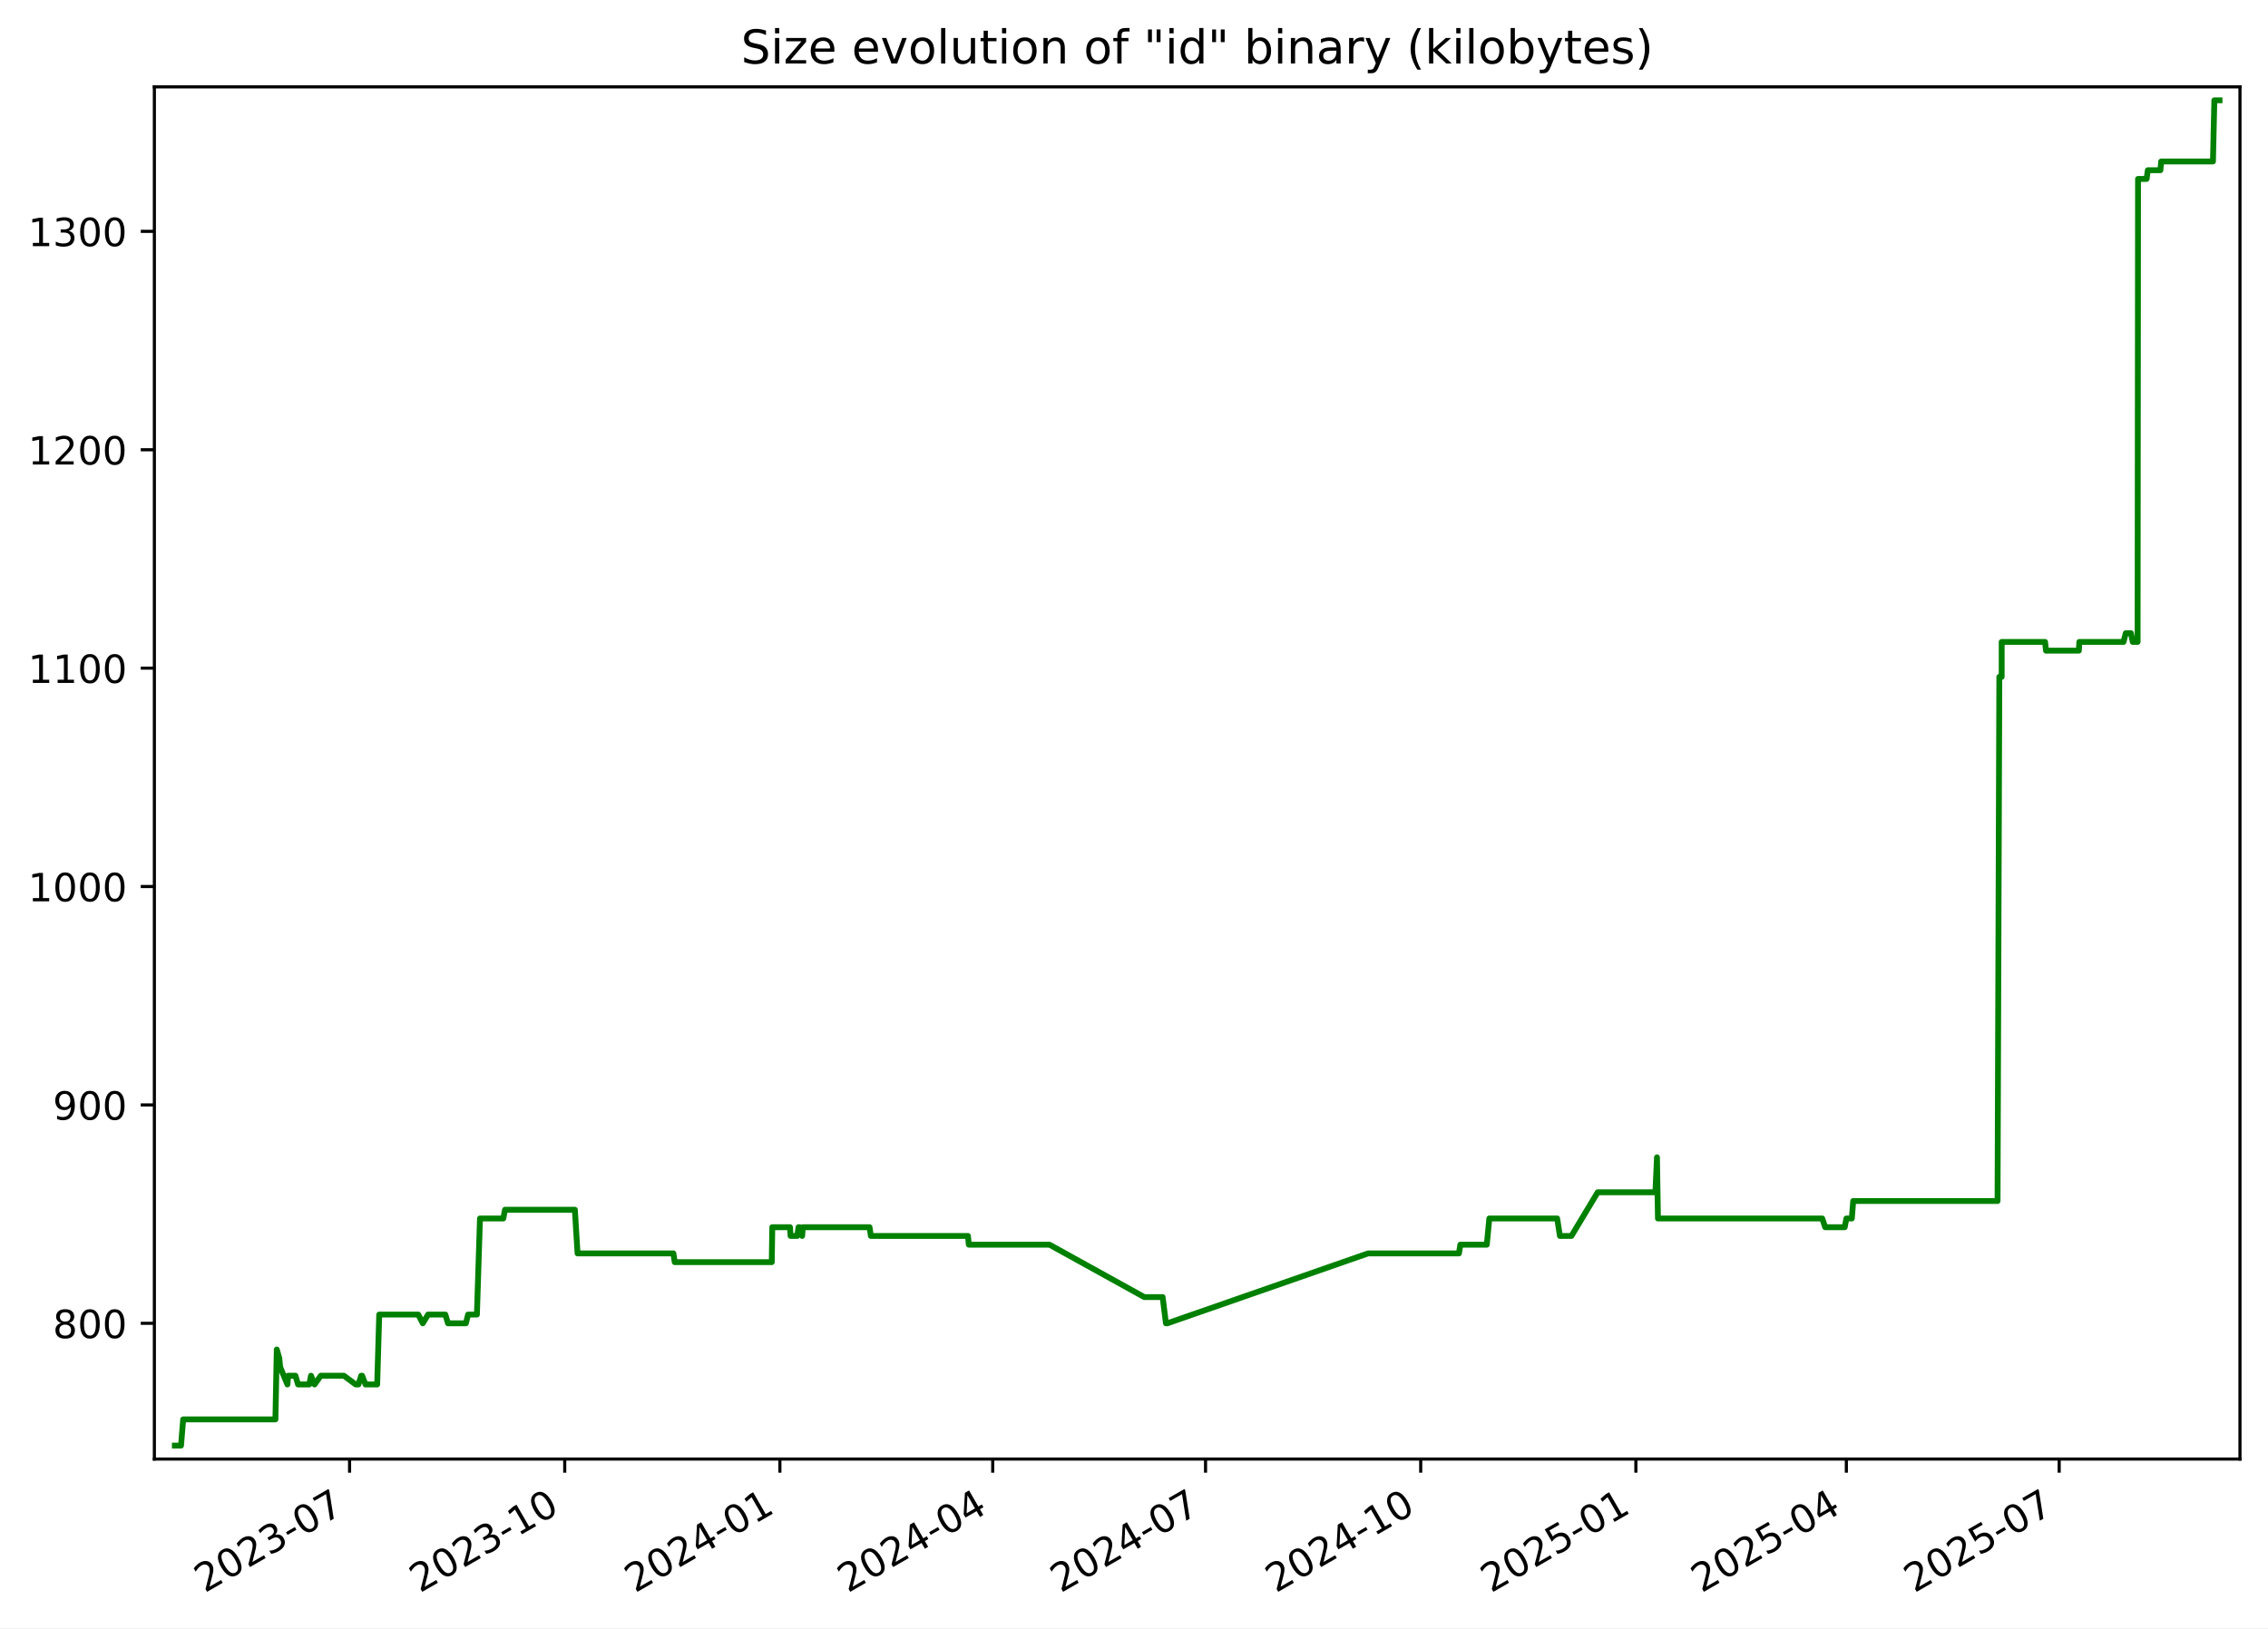
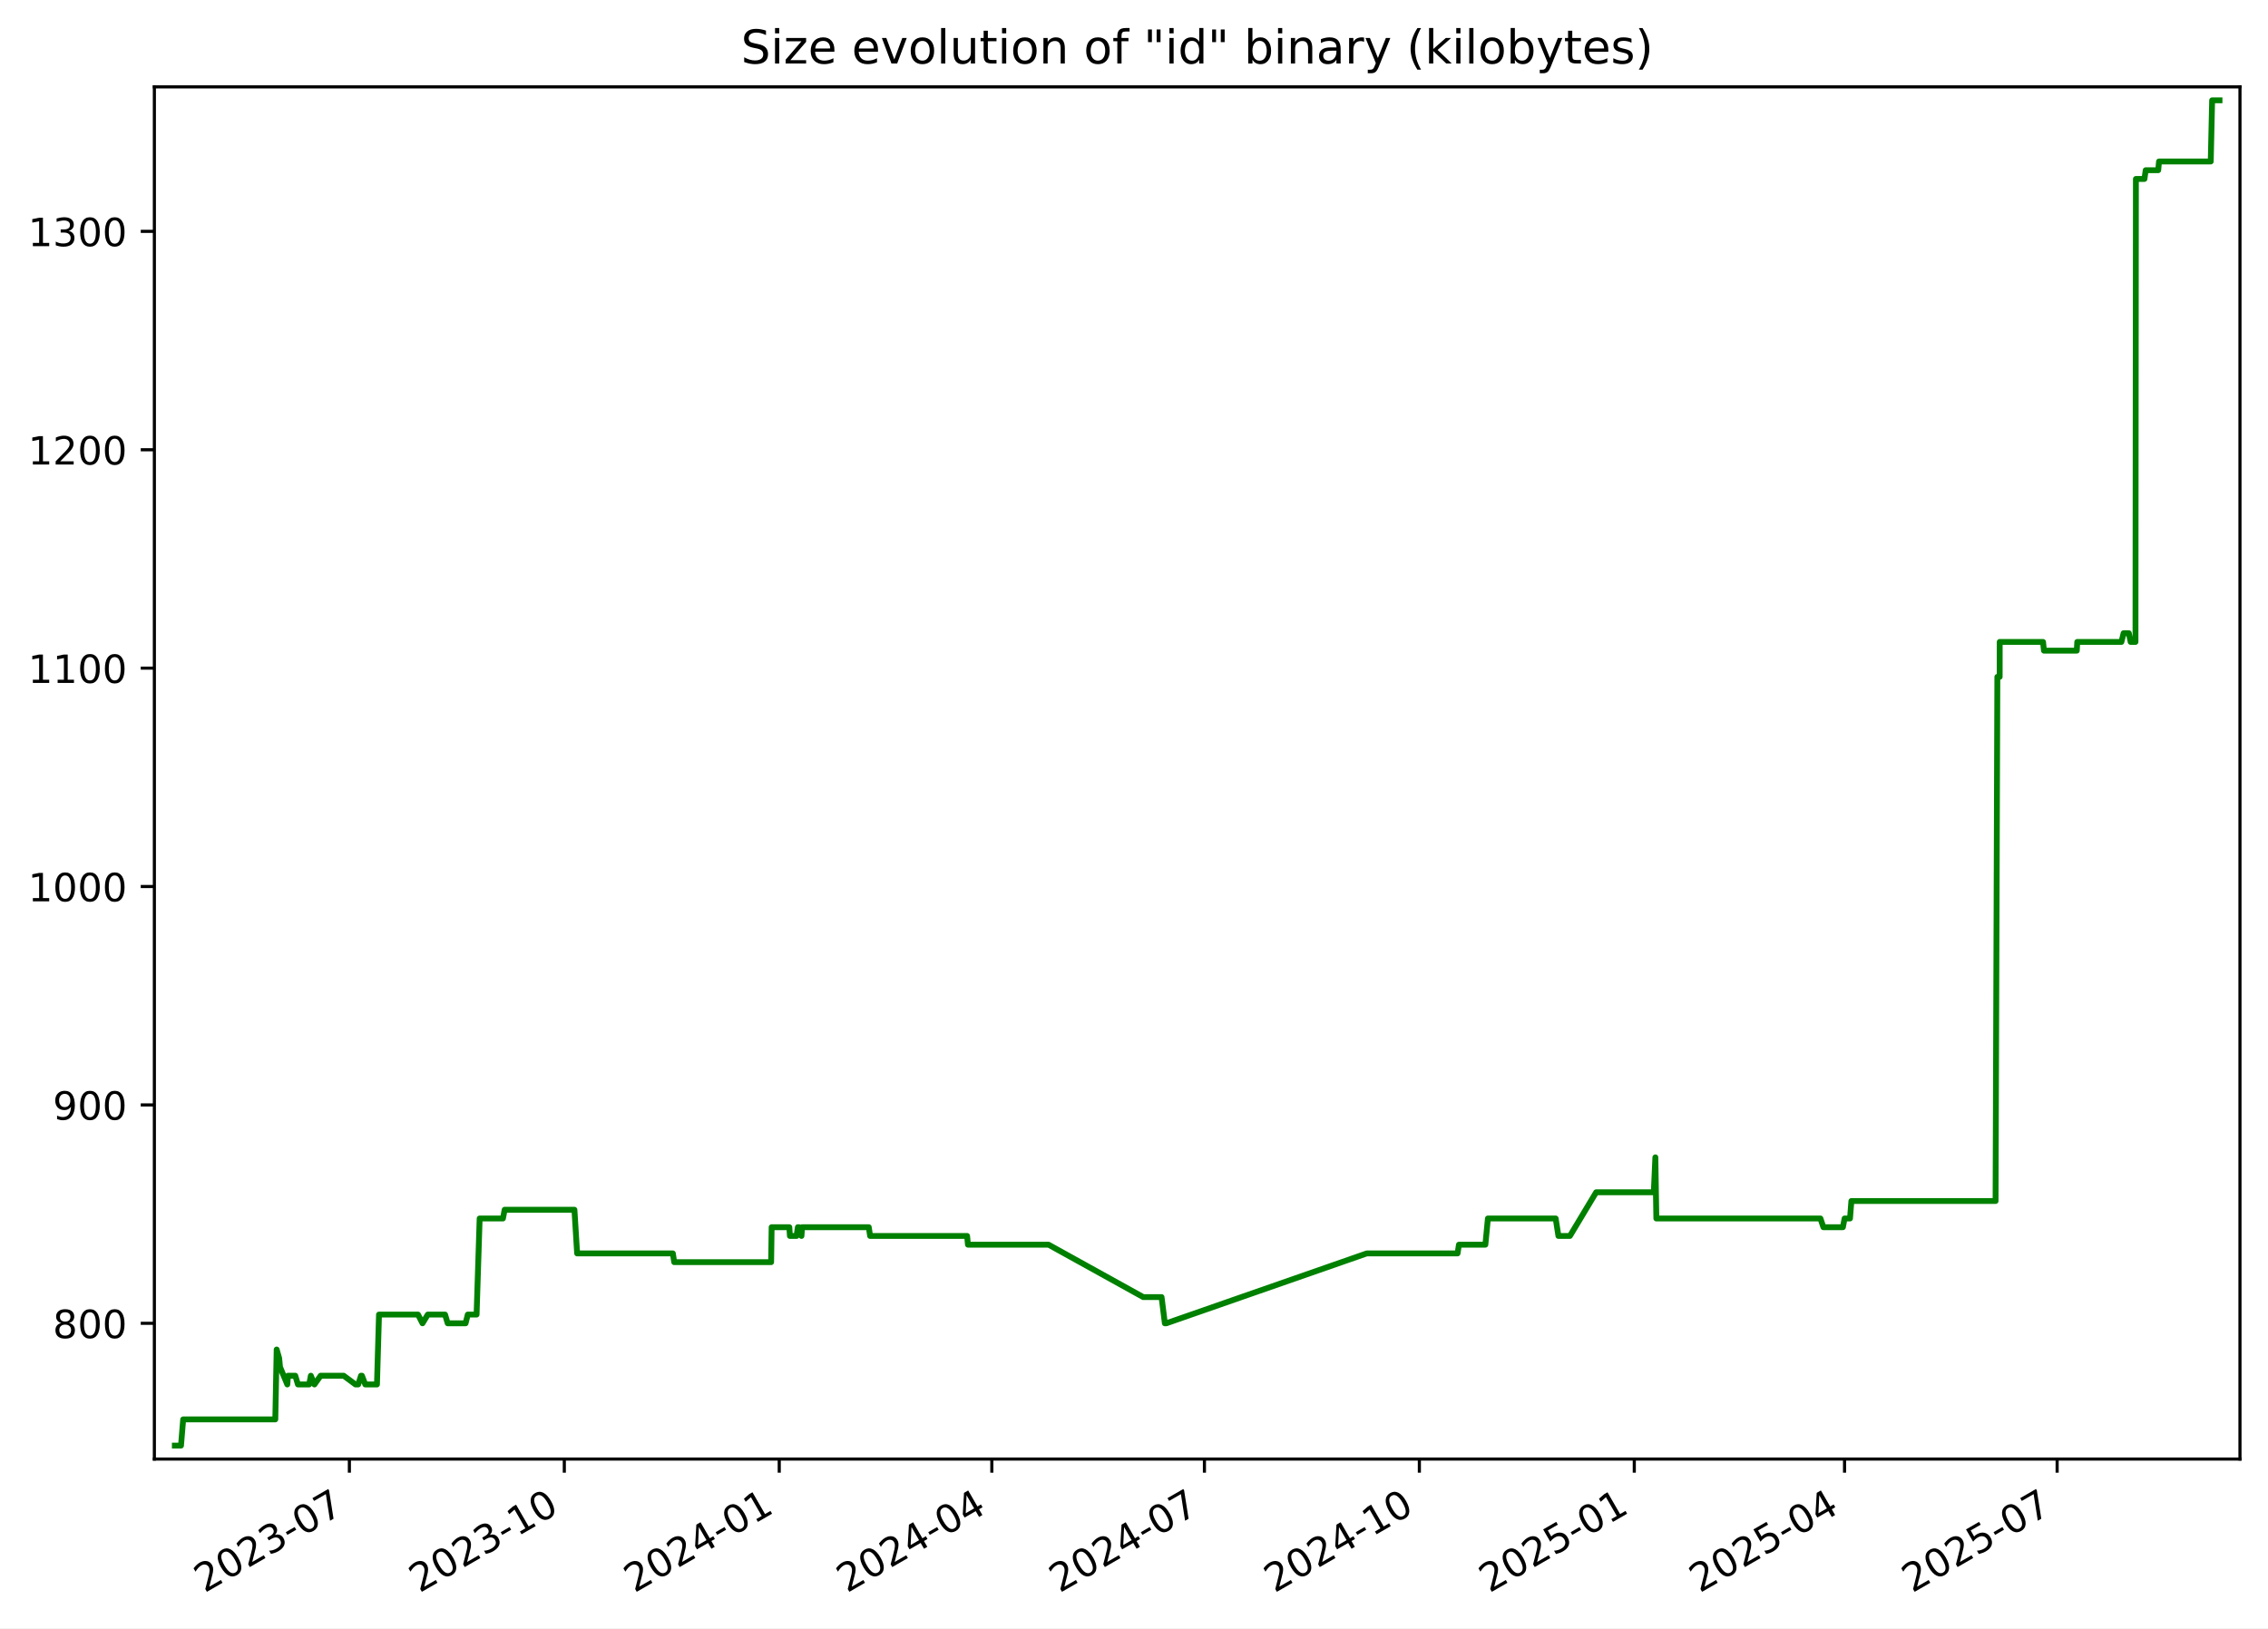
<svg xmlns="http://www.w3.org/2000/svg" xmlns:xlink="http://www.w3.org/1999/xlink" width="582.53pt" height="418.303pt" viewBox="0 0 582.53 418.303" version="1.1">
  <defs>
    <style type="text/css">*{stroke-linejoin: round; stroke-linecap: butt}</style>
  </defs>
  <g id="figure_1">
    <g id="patch_1">
      <path d="M -0 418.303  L 582.53 418.303  L 582.53 0  L -0 0  z " style="fill: #ffffff" />
    </g>
    <g id="axes_1">
      <g id="patch_2">
        <path d="M 39.65 374.83  L 575.33 374.83  L 575.33 22.318  L 39.65 22.318  z " style="fill: #ffffff" />
      </g>
      <g id="matplotlib.axis_1">
        <g id="xtick_1">
          <g id="line2d_1">
            <defs>
-               <path id="m18f4a61175" d="M 0 0  L 0 3.5  " style="stroke: #000000; stroke-width: 0.8" />
+               <path id="m700d978ca6" d="M 0 0  L 0 3.5  " style="stroke: #000000; stroke-width: 0.8" />
            </defs>
            <g>
-               <use xlink:href="#m18f4a61175" x="89.786" y="374.83" style="stroke: #000000; stroke-width: 0.8" />
+               <use xlink:href="#m700d978ca6" x="89.737" y="374.83" style="stroke: #000000; stroke-width: 0.8" />
            </g>
          </g>
          <g id="text_1">
-             <g transform="translate(52.56135 409.302) rotate(-30) scale(0.1 -0.1)">
+             <g transform="translate(52.51261 409.302) rotate(-30) scale(0.1 -0.1)">
              <defs>
                <path id="DejaVuSans-32" d="M 1228 531  L 3431 531  L 3431 0  L 469 0  L 469 531  Q 828 903 1448 1529  Q 2069 2156 2228 2338  Q 2531 2678 2651 2914  Q 2772 3150 2772 3378  Q 2772 3750 2511 3984  Q 2250 4219 1831 4219  Q 1534 4219 1204 4116  Q 875 4013 500 3803  L 500 4441  Q 881 4594 1212 4672  Q 1544 4750 1819 4750  Q 2544 4750 2975 4387  Q 3406 4025 3406 3419  Q 3406 3131 3298 2873  Q 3191 2616 2906 2266  Q 2828 2175 2409 1742  Q 1991 1309 1228 531  z " transform="scale(0.015625)" />
                <path id="DejaVuSans-30" d="M 2034 4250  Q 1547 4250 1301 3770  Q 1056 3291 1056 2328  Q 1056 1369 1301 889  Q 1547 409 2034 409  Q 2525 409 2770 889  Q 3016 1369 3016 2328  Q 3016 3291 2770 3770  Q 2525 4250 2034 4250  z M 2034 4750  Q 2819 4750 3233 4129  Q 3647 3509 3647 2328  Q 3647 1150 3233 529  Q 2819 -91 2034 -91  Q 1250 -91 836 529  Q 422 1150 422 2328  Q 422 3509 836 4129  Q 1250 4750 2034 4750  z " transform="scale(0.015625)" />
                <path id="DejaVuSans-33" d="M 2597 2516  Q 3050 2419 3304 2112  Q 3559 1806 3559 1356  Q 3559 666 3084 287  Q 2609 -91 1734 -91  Q 1441 -91 1130 -33  Q 819 25 488 141  L 488 750  Q 750 597 1062 519  Q 1375 441 1716 441  Q 2309 441 2620 675  Q 2931 909 2931 1356  Q 2931 1769 2642 2001  Q 2353 2234 1838 2234  L 1294 2234  L 1294 2753  L 1863 2753  Q 2328 2753 2575 2939  Q 2822 3125 2822 3475  Q 2822 3834 2567 4026  Q 2313 4219 1838 4219  Q 1578 4219 1281 4162  Q 984 4106 628 3988  L 628 4550  Q 988 4650 1302 4700  Q 1616 4750 1894 4750  Q 2613 4750 3031 4423  Q 3450 4097 3450 3541  Q 3450 3153 3228 2886  Q 3006 2619 2597 2516  z " transform="scale(0.015625)" />
                <path id="DejaVuSans-2d" d="M 313 2009  L 1997 2009  L 1997 1497  L 313 1497  L 313 2009  z " transform="scale(0.015625)" />
                <path id="DejaVuSans-37" d="M 525 4666  L 3525 4666  L 3525 4397  L 1831 0  L 1172 0  L 2766 4134  L 525 4134  L 525 4666  z " transform="scale(0.015625)" />
              </defs>
              <use xlink:href="#DejaVuSans-32" />
              <use xlink:href="#DejaVuSans-30" x="63.623" />
              <use xlink:href="#DejaVuSans-32" x="127.246" />
              <use xlink:href="#DejaVuSans-33" x="190.869" />
              <use xlink:href="#DejaVuSans-2d" x="254.492" />
              <use xlink:href="#DejaVuSans-30" x="290.576" />
              <use xlink:href="#DejaVuSans-37" x="354.199" />
            </g>
          </g>
        </g>
        <g id="xtick_2">
          <g id="line2d_2">
            <g>
-               <use xlink:href="#m18f4a61175" x="145.05" y="374.83" style="stroke: #000000; stroke-width: 0.8" />
+               <use xlink:href="#m700d978ca6" x="144.942" y="374.83" style="stroke: #000000; stroke-width: 0.8" />
            </g>
          </g>
          <g id="text_2">
-             <g transform="translate(107.8255 409.302) rotate(-30) scale(0.1 -0.1)">
+             <g transform="translate(107.7167 409.302) rotate(-30) scale(0.1 -0.1)">
              <defs>
                <path id="DejaVuSans-31" d="M 794 531  L 1825 531  L 1825 4091  L 703 3866  L 703 4441  L 1819 4666  L 2450 4666  L 2450 531  L 3481 531  L 3481 0  L 794 0  L 794 531  z " transform="scale(0.015625)" />
              </defs>
              <use xlink:href="#DejaVuSans-32" />
              <use xlink:href="#DejaVuSans-30" x="63.623" />
              <use xlink:href="#DejaVuSans-32" x="127.246" />
              <use xlink:href="#DejaVuSans-33" x="190.869" />
              <use xlink:href="#DejaVuSans-2d" x="254.492" />
              <use xlink:href="#DejaVuSans-31" x="290.576" />
              <use xlink:href="#DejaVuSans-30" x="354.199" />
            </g>
          </g>
        </g>
        <g id="xtick_3">
          <g id="line2d_3">
            <g>
-               <use xlink:href="#m18f4a61175" x="200.314" y="374.83" style="stroke: #000000; stroke-width: 0.8" />
+               <use xlink:href="#m700d978ca6" x="200.146" y="374.83" style="stroke: #000000; stroke-width: 0.8" />
            </g>
          </g>
          <g id="text_3">
-             <g transform="translate(163.0896 409.302) rotate(-30) scale(0.1 -0.1)">
+             <g transform="translate(162.9208 409.302) rotate(-30) scale(0.1 -0.1)">
              <defs>
                <path id="DejaVuSans-34" d="M 2419 4116  L 825 1625  L 2419 1625  L 2419 4116  z M 2253 4666  L 3047 4666  L 3047 1625  L 3713 1625  L 3713 1100  L 3047 1100  L 3047 0  L 2419 0  L 2419 1100  L 313 1100  L 313 1709  L 2253 4666  z " transform="scale(0.015625)" />
              </defs>
              <use xlink:href="#DejaVuSans-32" />
              <use xlink:href="#DejaVuSans-30" x="63.623" />
              <use xlink:href="#DejaVuSans-32" x="127.246" />
              <use xlink:href="#DejaVuSans-34" x="190.869" />
              <use xlink:href="#DejaVuSans-2d" x="254.492" />
              <use xlink:href="#DejaVuSans-30" x="290.576" />
              <use xlink:href="#DejaVuSans-31" x="354.199" />
            </g>
          </g>
        </g>
        <g id="xtick_4">
          <g id="line2d_4">
            <g>
-               <use xlink:href="#m18f4a61175" x="254.978" y="374.83" style="stroke: #000000; stroke-width: 0.8" />
+               <use xlink:href="#m700d978ca6" x="254.75" y="374.83" style="stroke: #000000; stroke-width: 0.8" />
            </g>
          </g>
          <g id="text_4">
-             <g transform="translate(217.753 409.302) rotate(-30) scale(0.1 -0.1)">
+             <g transform="translate(217.5248 409.302) rotate(-30) scale(0.1 -0.1)">
              <use xlink:href="#DejaVuSans-32" />
              <use xlink:href="#DejaVuSans-30" x="63.623" />
              <use xlink:href="#DejaVuSans-32" x="127.246" />
              <use xlink:href="#DejaVuSans-34" x="190.869" />
              <use xlink:href="#DejaVuSans-2d" x="254.492" />
              <use xlink:href="#DejaVuSans-30" x="290.576" />
              <use xlink:href="#DejaVuSans-34" x="354.199" />
            </g>
          </g>
        </g>
        <g id="xtick_5">
          <g id="line2d_5">
            <g>
-               <use xlink:href="#m18f4a61175" x="309.641" y="374.83" style="stroke: #000000; stroke-width: 0.8" />
+               <use xlink:href="#m700d978ca6" x="309.354" y="374.83" style="stroke: #000000; stroke-width: 0.8" />
            </g>
          </g>
          <g id="text_5">
-             <g transform="translate(272.4164 409.302) rotate(-30) scale(0.1 -0.1)">
+             <g transform="translate(272.1288 409.302) rotate(-30) scale(0.1 -0.1)">
              <use xlink:href="#DejaVuSans-32" />
              <use xlink:href="#DejaVuSans-30" x="63.623" />
              <use xlink:href="#DejaVuSans-32" x="127.246" />
              <use xlink:href="#DejaVuSans-34" x="190.869" />
              <use xlink:href="#DejaVuSans-2d" x="254.492" />
              <use xlink:href="#DejaVuSans-30" x="290.576" />
              <use xlink:href="#DejaVuSans-37" x="354.199" />
            </g>
          </g>
        </g>
        <g id="xtick_6">
          <g id="line2d_6">
            <g>
-               <use xlink:href="#m18f4a61175" x="364.905" y="374.83" style="stroke: #000000; stroke-width: 0.8" />
+               <use xlink:href="#m700d978ca6" x="364.558" y="374.83" style="stroke: #000000; stroke-width: 0.8" />
            </g>
          </g>
          <g id="text_6">
-             <g transform="translate(327.6805 409.302) rotate(-30) scale(0.1 -0.1)">
+             <g transform="translate(327.3329 409.302) rotate(-30) scale(0.1 -0.1)">
              <use xlink:href="#DejaVuSans-32" />
              <use xlink:href="#DejaVuSans-30" x="63.623" />
              <use xlink:href="#DejaVuSans-32" x="127.246" />
              <use xlink:href="#DejaVuSans-34" x="190.869" />
              <use xlink:href="#DejaVuSans-2d" x="254.492" />
              <use xlink:href="#DejaVuSans-31" x="290.576" />
              <use xlink:href="#DejaVuSans-30" x="354.199" />
            </g>
          </g>
        </g>
        <g id="xtick_7">
          <g id="line2d_7">
            <g>
-               <use xlink:href="#m18f4a61175" x="420.169" y="374.83" style="stroke: #000000; stroke-width: 0.8" />
+               <use xlink:href="#m700d978ca6" x="419.762" y="374.83" style="stroke: #000000; stroke-width: 0.8" />
            </g>
          </g>
          <g id="text_7">
-             <g transform="translate(382.9446 409.302) rotate(-30) scale(0.1 -0.1)">
+             <g transform="translate(382.537 409.302) rotate(-30) scale(0.1 -0.1)">
              <defs>
                <path id="DejaVuSans-35" d="M 691 4666  L 3169 4666  L 3169 4134  L 1269 4134  L 1269 2991  Q 1406 3038 1543 3061  Q 1681 3084 1819 3084  Q 2600 3084 3056 2656  Q 3513 2228 3513 1497  Q 3513 744 3044 326  Q 2575 -91 1722 -91  Q 1428 -91 1123 -41  Q 819 9 494 109  L 494 744  Q 775 591 1075 516  Q 1375 441 1709 441  Q 2250 441 2565 725  Q 2881 1009 2881 1497  Q 2881 1984 2565 2268  Q 2250 2553 1709 2553  Q 1456 2553 1204 2497  Q 953 2441 691 2322  L 691 4666  z " transform="scale(0.015625)" />
              </defs>
              <use xlink:href="#DejaVuSans-32" />
              <use xlink:href="#DejaVuSans-30" x="63.623" />
              <use xlink:href="#DejaVuSans-32" x="127.246" />
              <use xlink:href="#DejaVuSans-35" x="190.869" />
              <use xlink:href="#DejaVuSans-2d" x="254.492" />
              <use xlink:href="#DejaVuSans-30" x="290.576" />
              <use xlink:href="#DejaVuSans-31" x="354.199" />
            </g>
          </g>
        </g>
        <g id="xtick_8">
          <g id="line2d_8">
            <g>
-               <use xlink:href="#m18f4a61175" x="474.232" y="374.83" style="stroke: #000000; stroke-width: 0.8" />
+               <use xlink:href="#m700d978ca6" x="473.766" y="374.83" style="stroke: #000000; stroke-width: 0.8" />
            </g>
          </g>
          <g id="text_8">
-             <g transform="translate(437.0073 409.302) rotate(-30) scale(0.1 -0.1)">
+             <g transform="translate(436.541 409.302) rotate(-30) scale(0.1 -0.1)">
              <use xlink:href="#DejaVuSans-32" />
              <use xlink:href="#DejaVuSans-30" x="63.623" />
              <use xlink:href="#DejaVuSans-32" x="127.246" />
              <use xlink:href="#DejaVuSans-35" x="190.869" />
              <use xlink:href="#DejaVuSans-2d" x="254.492" />
              <use xlink:href="#DejaVuSans-30" x="290.576" />
              <use xlink:href="#DejaVuSans-34" x="354.199" />
            </g>
          </g>
        </g>
        <g id="xtick_9">
          <g id="line2d_9">
            <g>
-               <use xlink:href="#m18f4a61175" x="528.896" y="374.83" style="stroke: #000000; stroke-width: 0.8" />
+               <use xlink:href="#m700d978ca6" x="528.37" y="374.83" style="stroke: #000000; stroke-width: 0.8" />
            </g>
          </g>
          <g id="text_9">
-             <g transform="translate(491.6707 409.302) rotate(-30) scale(0.1 -0.1)">
+             <g transform="translate(491.145 409.302) rotate(-30) scale(0.1 -0.1)">
              <use xlink:href="#DejaVuSans-32" />
              <use xlink:href="#DejaVuSans-30" x="63.623" />
              <use xlink:href="#DejaVuSans-32" x="127.246" />
              <use xlink:href="#DejaVuSans-35" x="190.869" />
              <use xlink:href="#DejaVuSans-2d" x="254.492" />
              <use xlink:href="#DejaVuSans-30" x="290.576" />
              <use xlink:href="#DejaVuSans-37" x="354.199" />
            </g>
          </g>
        </g>
      </g>
      <g id="matplotlib.axis_2">
        <g id="ytick_1">
          <g id="line2d_10">
            <defs>
-               <path id="m62d6345e96" d="M 0 0  L -3.5 0  " style="stroke: #000000; stroke-width: 0.8" />
+               <path id="m9efc164a7b" d="M 0 0  L -3.5 0  " style="stroke: #000000; stroke-width: 0.8" />
            </defs>
            <g>
-               <use xlink:href="#m62d6345e96" x="39.65" y="339.956" style="stroke: #000000; stroke-width: 0.8" />
+               <use xlink:href="#m9efc164a7b" x="39.65" y="339.956" style="stroke: #000000; stroke-width: 0.8" />
            </g>
          </g>
          <g id="text_10">
            <g transform="translate(13.5625 343.7552) scale(0.1 -0.1)">
              <defs>
                <path id="DejaVuSans-38" d="M 2034 2216  Q 1584 2216 1326 1975  Q 1069 1734 1069 1313  Q 1069 891 1326 650  Q 1584 409 2034 409  Q 2484 409 2743 651  Q 3003 894 3003 1313  Q 3003 1734 2745 1975  Q 2488 2216 2034 2216  z M 1403 2484  Q 997 2584 770 2862  Q 544 3141 544 3541  Q 544 4100 942 4425  Q 1341 4750 2034 4750  Q 2731 4750 3128 4425  Q 3525 4100 3525 3541  Q 3525 3141 3298 2862  Q 3072 2584 2669 2484  Q 3125 2378 3379 2068  Q 3634 1759 3634 1313  Q 3634 634 3220 271  Q 2806 -91 2034 -91  Q 1263 -91 848 271  Q 434 634 434 1313  Q 434 1759 690 2068  Q 947 2378 1403 2484  z M 1172 3481  Q 1172 3119 1398 2916  Q 1625 2713 2034 2713  Q 2441 2713 2670 2916  Q 2900 3119 2900 3481  Q 2900 3844 2670 4047  Q 2441 4250 2034 4250  Q 1625 4250 1398 4047  Q 1172 3844 1172 3481  z " transform="scale(0.015625)" />
              </defs>
              <use xlink:href="#DejaVuSans-38" />
              <use xlink:href="#DejaVuSans-30" x="63.623" />
              <use xlink:href="#DejaVuSans-30" x="127.246" />
            </g>
          </g>
        </g>
        <g id="ytick_2">
          <g id="line2d_11">
            <g>
-               <use xlink:href="#m62d6345e96" x="39.65" y="283.852" style="stroke: #000000; stroke-width: 0.8" />
+               <use xlink:href="#m9efc164a7b" x="39.65" y="283.852" style="stroke: #000000; stroke-width: 0.8" />
            </g>
          </g>
          <g id="text_11">
            <g transform="translate(13.5625 287.6513) scale(0.1 -0.1)">
              <defs>
                <path id="DejaVuSans-39" d="M 703 97  L 703 672  Q 941 559 1184 500  Q 1428 441 1663 441  Q 2288 441 2617 861  Q 2947 1281 2994 2138  Q 2813 1869 2534 1725  Q 2256 1581 1919 1581  Q 1219 1581 811 2004  Q 403 2428 403 3163  Q 403 3881 828 4315  Q 1253 4750 1959 4750  Q 2769 4750 3195 4129  Q 3622 3509 3622 2328  Q 3622 1225 3098 567  Q 2575 -91 1691 -91  Q 1453 -91 1209 -44  Q 966 3 703 97  z M 1959 2075  Q 2384 2075 2632 2365  Q 2881 2656 2881 3163  Q 2881 3666 2632 3958  Q 2384 4250 1959 4250  Q 1534 4250 1286 3958  Q 1038 3666 1038 3163  Q 1038 2656 1286 2365  Q 1534 2075 1959 2075  z " transform="scale(0.015625)" />
              </defs>
              <use xlink:href="#DejaVuSans-39" />
              <use xlink:href="#DejaVuSans-30" x="63.623" />
              <use xlink:href="#DejaVuSans-30" x="127.246" />
            </g>
          </g>
        </g>
        <g id="ytick_3">
          <g id="line2d_12">
            <g>
-               <use xlink:href="#m62d6345e96" x="39.65" y="227.748" style="stroke: #000000; stroke-width: 0.8" />
+               <use xlink:href="#m9efc164a7b" x="39.65" y="227.748" style="stroke: #000000; stroke-width: 0.8" />
            </g>
          </g>
          <g id="text_12">
            <g transform="translate(7.2 231.5474) scale(0.1 -0.1)">
              <use xlink:href="#DejaVuSans-31" />
              <use xlink:href="#DejaVuSans-30" x="63.623" />
              <use xlink:href="#DejaVuSans-30" x="127.246" />
              <use xlink:href="#DejaVuSans-30" x="190.869" />
            </g>
          </g>
        </g>
        <g id="ytick_4">
          <g id="line2d_13">
            <g>
-               <use xlink:href="#m62d6345e96" x="39.65" y="171.644" style="stroke: #000000; stroke-width: 0.8" />
+               <use xlink:href="#m9efc164a7b" x="39.65" y="171.644" style="stroke: #000000; stroke-width: 0.8" />
            </g>
          </g>
          <g id="text_13">
            <g transform="translate(7.2 175.4435) scale(0.1 -0.1)">
              <use xlink:href="#DejaVuSans-31" />
              <use xlink:href="#DejaVuSans-31" x="63.623" />
              <use xlink:href="#DejaVuSans-30" x="127.246" />
              <use xlink:href="#DejaVuSans-30" x="190.869" />
            </g>
          </g>
        </g>
        <g id="ytick_5">
          <g id="line2d_14">
            <g>
-               <use xlink:href="#m62d6345e96" x="39.65" y="115.54" style="stroke: #000000; stroke-width: 0.8" />
+               <use xlink:href="#m9efc164a7b" x="39.65" y="115.54" style="stroke: #000000; stroke-width: 0.8" />
            </g>
          </g>
          <g id="text_14">
            <g transform="translate(7.2 119.3396) scale(0.1 -0.1)">
              <use xlink:href="#DejaVuSans-31" />
              <use xlink:href="#DejaVuSans-32" x="63.623" />
              <use xlink:href="#DejaVuSans-30" x="127.246" />
              <use xlink:href="#DejaVuSans-30" x="190.869" />
            </g>
          </g>
        </g>
        <g id="ytick_6">
          <g id="line2d_15">
            <g>
-               <use xlink:href="#m62d6345e96" x="39.65" y="59.436" style="stroke: #000000; stroke-width: 0.8" />
+               <use xlink:href="#m9efc164a7b" x="39.65" y="59.436" style="stroke: #000000; stroke-width: 0.8" />
            </g>
          </g>
          <g id="text_15">
            <g transform="translate(7.2 63.23568) scale(0.1 -0.1)">
              <use xlink:href="#DejaVuSans-31" />
              <use xlink:href="#DejaVuSans-33" x="63.623" />
              <use xlink:href="#DejaVuSans-30" x="127.246" />
              <use xlink:href="#DejaVuSans-30" x="190.869" />
            </g>
          </g>
        </g>
      </g>
      <g id="line2d_16">
-         <path d="M 44.902 371.374  L 46.492 371.374  L 47.048 364.642  L 70.74 364.642  L 71.091 346.688  L 71.737 348.933  L 71.95 351.177  L 73.822 355.665  L 74.006 353.421  L 75.878 353.421  L 76.558 355.665  L 79.444 355.665  L 79.877 353.421  L 80.801 355.665  L 82.392 353.421  L 88.316 353.421  L 91.361 355.665  L 92.057 355.665  L 92.779 353.421  L 93.015 353.421  L 93.873 355.665  L 96.88 355.665  L 97.403 337.712  L 107.434 337.712  L 108.586 339.956  L 109.948 337.712  L 114.384 337.712  L 115.064 339.956  L 119.665 339.956  L 120.227 337.712  L 122.493 337.712  L 123.284 313.026  L 129.27 313.026  L 129.711 310.782  L 147.651 310.782  L 148.348 322.003  L 172.964 322.003  L 173.308 324.247  L 198.23 324.247  L 198.359 315.27  L 202.911 315.27  L 203.058 317.514  L 204.779 317.514  L 205.102 315.27  L 205.407 315.27  L 206.033 317.514  L 206.185 315.27  L 223.342 315.27  L 223.68 317.514  L 248.622 317.514  L 248.835 319.759  L 269.563 319.759  L 293.91 333.223  L 298.622 333.223  L 299.468 339.956  L 299.834 339.956  L 351.381 322.003  L 374.73 322.003  L 375.08 319.759  L 381.88 319.759  L 382.53 313.026  L 399.957 313.026  L 400.662 317.514  L 403.62 317.514  L 410.367 306.294  L 425.189 306.294  L 425.589 297.317  L 425.841 313.026  L 468.035 313.026  L 468.794 315.27  L 473.809 315.27  L 474.242 313.026  L 475.637 313.026  L 475.991 308.538  L 513.068 308.538  L 513.524 173.888  L 514.124 173.888  L 514.13 164.912  L 525.275 164.912  L 525.507 167.156  L 533.948 167.156  L 534.069 164.912  L 545.423 164.912  L 545.99 162.668  L 547.328 162.668  L 547.794 164.912  L 549.041 164.912  L 549.149 45.972  L 551.348 45.972  L 551.665 43.727  L 554.887 43.727  L 555.093 41.483  L 568.393 41.483  L 568.75 25.774  L 570.078 25.774  L 570.078 25.774  " clip-path="url(#p5d7503d907)" style="fill: none; stroke: #008000; stroke-width: 1.5; stroke-linecap: square" />
+         <path d="M 44.902 371.374  L 46.49 371.374  L 47.046 364.642  L 70.712 364.642  L 71.063 346.688  L 71.708 348.933  L 71.92 351.177  L 73.791 355.665  L 73.974 353.421  L 75.844 353.421  L 76.524 355.665  L 79.406 355.665  L 79.839 353.421  L 80.763 355.665  L 82.352 353.421  L 88.269 353.421  L 91.31 355.665  L 92.006 355.665  L 92.727 353.421  L 92.963 353.421  L 93.82 355.665  L 96.824 355.665  L 97.346 337.712  L 107.366 337.712  L 108.517 339.956  L 109.877 337.712  L 114.309 337.712  L 114.988 339.956  L 119.583 339.956  L 120.146 337.712  L 122.409 337.712  L 123.199 313.026  L 129.179 313.026  L 129.619 310.782  L 147.54 310.782  L 148.236 322.003  L 172.825 322.003  L 173.168 324.247  L 198.063 324.247  L 198.193 315.27  L 202.739 315.27  L 202.886 317.514  L 204.605 317.514  L 204.928 315.27  L 205.233 315.27  L 205.858 317.514  L 206.01 315.27  L 223.148 315.27  L 223.485 317.514  L 248.401 317.514  L 248.614 319.759  L 269.319 319.759  L 293.639 333.223  L 298.346 333.223  L 299.191 339.956  L 299.557 339.956  L 351.048 322.003  L 374.372 322.003  L 374.722 319.759  L 381.514 319.759  L 382.163 313.026  L 399.572 313.026  L 400.276 317.514  L 403.23 317.514  L 409.97 306.294  L 424.775 306.294  L 425.176 297.317  L 425.427 313.026  L 467.575 313.026  L 468.334 315.27  L 473.344 315.27  L 473.776 313.026  L 475.169 313.026  L 475.523 308.538  L 512.559 308.538  L 513.015 173.888  L 513.614 173.888  L 513.621 164.912  L 524.753 164.912  L 524.985 167.156  L 533.417 167.156  L 533.537 164.912  L 544.879 164.912  L 545.446 162.668  L 546.783 162.668  L 547.248 164.912  L 548.494 164.912  L 548.601 45.972  L 550.798 45.972  L 551.114 43.727  L 554.334 43.727  L 554.539 41.483  L 567.824 41.483  L 568.181 25.774  L 570.078 25.774  L 570.078 25.774  " clip-path="url(#p3463afcdd8)" style="fill: none; stroke: #008000; stroke-width: 1.5; stroke-linecap: square" />
      </g>
      <g id="patch_3">
        <path d="M 39.65 374.83  L 39.65 22.318  " style="fill: none; stroke: #000000; stroke-width: 0.8; stroke-linejoin: miter; stroke-linecap: square" />
      </g>
      <g id="patch_4">
        <path d="M 575.33 374.83  L 575.33 22.318  " style="fill: none; stroke: #000000; stroke-width: 0.8; stroke-linejoin: miter; stroke-linecap: square" />
      </g>
      <g id="patch_5">
        <path d="M 39.65 374.83  L 575.33 374.83  " style="fill: none; stroke: #000000; stroke-width: 0.8; stroke-linejoin: miter; stroke-linecap: square" />
      </g>
      <g id="patch_6">
        <path d="M 39.65 22.318  L 575.33 22.318  " style="fill: none; stroke: #000000; stroke-width: 0.8; stroke-linejoin: miter; stroke-linecap: square" />
      </g>
      <g id="text_16">
        <g transform="translate(190.3184 16.31812) scale(0.12 -0.12)">
          <defs>
            <path id="DejaVuSans-53" d="M 3425 4513  L 3425 3897  Q 3066 4069 2747 4153  Q 2428 4238 2131 4238  Q 1616 4238 1336 4038  Q 1056 3838 1056 3469  Q 1056 3159 1242 3001  Q 1428 2844 1947 2747  L 2328 2669  Q 3034 2534 3370 2195  Q 3706 1856 3706 1288  Q 3706 609 3251 259  Q 2797 -91 1919 -91  Q 1588 -91 1214 -16  Q 841 59 441 206  L 441 856  Q 825 641 1194 531  Q 1563 422 1919 422  Q 2459 422 2753 634  Q 3047 847 3047 1241  Q 3047 1584 2836 1778  Q 2625 1972 2144 2069  L 1759 2144  Q 1053 2284 737 2584  Q 422 2884 422 3419  Q 422 4038 858 4394  Q 1294 4750 2059 4750  Q 2388 4750 2728 4690  Q 3069 4631 3425 4513  z " transform="scale(0.015625)" />
            <path id="DejaVuSans-69" d="M 603 3500  L 1178 3500  L 1178 0  L 603 0  L 603 3500  z M 603 4863  L 1178 4863  L 1178 4134  L 603 4134  L 603 4863  z " transform="scale(0.015625)" />
            <path id="DejaVuSans-7a" d="M 353 3500  L 3084 3500  L 3084 2975  L 922 459  L 3084 459  L 3084 0  L 275 0  L 275 525  L 2438 3041  L 353 3041  L 353 3500  z " transform="scale(0.015625)" />
            <path id="DejaVuSans-65" d="M 3597 1894  L 3597 1613  L 953 1613  Q 991 1019 1311 708  Q 1631 397 2203 397  Q 2534 397 2845 478  Q 3156 559 3463 722  L 3463 178  Q 3153 47 2828 -22  Q 2503 -91 2169 -91  Q 1331 -91 842 396  Q 353 884 353 1716  Q 353 2575 817 3079  Q 1281 3584 2069 3584  Q 2775 3584 3186 3129  Q 3597 2675 3597 1894  z M 3022 2063  Q 3016 2534 2758 2815  Q 2500 3097 2075 3097  Q 1594 3097 1305 2825  Q 1016 2553 972 2059  L 3022 2063  z " transform="scale(0.015625)" />
            <path id="DejaVuSans-20" transform="scale(0.015625)" />
            <path id="DejaVuSans-76" d="M 191 3500  L 800 3500  L 1894 563  L 2988 3500  L 3597 3500  L 2284 0  L 1503 0  L 191 3500  z " transform="scale(0.015625)" />
            <path id="DejaVuSans-6f" d="M 1959 3097  Q 1497 3097 1228 2736  Q 959 2375 959 1747  Q 959 1119 1226 758  Q 1494 397 1959 397  Q 2419 397 2687 759  Q 2956 1122 2956 1747  Q 2956 2369 2687 2733  Q 2419 3097 1959 3097  z M 1959 3584  Q 2709 3584 3137 3096  Q 3566 2609 3566 1747  Q 3566 888 3137 398  Q 2709 -91 1959 -91  Q 1206 -91 779 398  Q 353 888 353 1747  Q 353 2609 779 3096  Q 1206 3584 1959 3584  z " transform="scale(0.015625)" />
            <path id="DejaVuSans-6c" d="M 603 4863  L 1178 4863  L 1178 0  L 603 0  L 603 4863  z " transform="scale(0.015625)" />
            <path id="DejaVuSans-75" d="M 544 1381  L 544 3500  L 1119 3500  L 1119 1403  Q 1119 906 1312 657  Q 1506 409 1894 409  Q 2359 409 2629 706  Q 2900 1003 2900 1516  L 2900 3500  L 3475 3500  L 3475 0  L 2900 0  L 2900 538  Q 2691 219 2414 64  Q 2138 -91 1772 -91  Q 1169 -91 856 284  Q 544 659 544 1381  z M 1991 3584  L 1991 3584  z " transform="scale(0.015625)" />
            <path id="DejaVuSans-74" d="M 1172 4494  L 1172 3500  L 2356 3500  L 2356 3053  L 1172 3053  L 1172 1153  Q 1172 725 1289 603  Q 1406 481 1766 481  L 2356 481  L 2356 0  L 1766 0  Q 1100 0 847 248  Q 594 497 594 1153  L 594 3053  L 172 3053  L 172 3500  L 594 3500  L 594 4494  L 1172 4494  z " transform="scale(0.015625)" />
            <path id="DejaVuSans-6e" d="M 3513 2113  L 3513 0  L 2938 0  L 2938 2094  Q 2938 2591 2744 2837  Q 2550 3084 2163 3084  Q 1697 3084 1428 2787  Q 1159 2491 1159 1978  L 1159 0  L 581 0  L 581 3500  L 1159 3500  L 1159 2956  Q 1366 3272 1645 3428  Q 1925 3584 2291 3584  Q 2894 3584 3203 3211  Q 3513 2838 3513 2113  z " transform="scale(0.015625)" />
            <path id="DejaVuSans-66" d="M 2375 4863  L 2375 4384  L 1825 4384  Q 1516 4384 1395 4259  Q 1275 4134 1275 3809  L 1275 3500  L 2222 3500  L 2222 3053  L 1275 3053  L 1275 0  L 697 0  L 697 3053  L 147 3053  L 147 3500  L 697 3500  L 697 3744  Q 697 4328 969 4595  Q 1241 4863 1831 4863  L 2375 4863  z " transform="scale(0.015625)" />
            <path id="DejaVuSans-22" d="M 1147 4666  L 1147 2931  L 616 2931  L 616 4666  L 1147 4666  z M 2328 4666  L 2328 2931  L 1797 2931  L 1797 4666  L 2328 4666  z " transform="scale(0.015625)" />
            <path id="DejaVuSans-64" d="M 2906 2969  L 2906 4863  L 3481 4863  L 3481 0  L 2906 0  L 2906 525  Q 2725 213 2448 61  Q 2172 -91 1784 -91  Q 1150 -91 751 415  Q 353 922 353 1747  Q 353 2572 751 3078  Q 1150 3584 1784 3584  Q 2172 3584 2448 3432  Q 2725 3281 2906 2969  z M 947 1747  Q 947 1113 1208 752  Q 1469 391 1925 391  Q 2381 391 2643 752  Q 2906 1113 2906 1747  Q 2906 2381 2643 2742  Q 2381 3103 1925 3103  Q 1469 3103 1208 2742  Q 947 2381 947 1747  z " transform="scale(0.015625)" />
            <path id="DejaVuSans-62" d="M 3116 1747  Q 3116 2381 2855 2742  Q 2594 3103 2138 3103  Q 1681 3103 1420 2742  Q 1159 2381 1159 1747  Q 1159 1113 1420 752  Q 1681 391 2138 391  Q 2594 391 2855 752  Q 3116 1113 3116 1747  z M 1159 2969  Q 1341 3281 1617 3432  Q 1894 3584 2278 3584  Q 2916 3584 3314 3078  Q 3713 2572 3713 1747  Q 3713 922 3314 415  Q 2916 -91 2278 -91  Q 1894 -91 1617 61  Q 1341 213 1159 525  L 1159 0  L 581 0  L 581 4863  L 1159 4863  L 1159 2969  z " transform="scale(0.015625)" />
            <path id="DejaVuSans-61" d="M 2194 1759  Q 1497 1759 1228 1600  Q 959 1441 959 1056  Q 959 750 1161 570  Q 1363 391 1709 391  Q 2188 391 2477 730  Q 2766 1069 2766 1631  L 2766 1759  L 2194 1759  z M 3341 1997  L 3341 0  L 2766 0  L 2766 531  Q 2569 213 2275 61  Q 1981 -91 1556 -91  Q 1019 -91 701 211  Q 384 513 384 1019  Q 384 1609 779 1909  Q 1175 2209 1959 2209  L 2766 2209  L 2766 2266  Q 2766 2663 2505 2880  Q 2244 3097 1772 3097  Q 1472 3097 1187 3025  Q 903 2953 641 2809  L 641 3341  Q 956 3463 1253 3523  Q 1550 3584 1831 3584  Q 2591 3584 2966 3190  Q 3341 2797 3341 1997  z " transform="scale(0.015625)" />
            <path id="DejaVuSans-72" d="M 2631 2963  Q 2534 3019 2420 3045  Q 2306 3072 2169 3072  Q 1681 3072 1420 2755  Q 1159 2438 1159 1844  L 1159 0  L 581 0  L 581 3500  L 1159 3500  L 1159 2956  Q 1341 3275 1631 3429  Q 1922 3584 2338 3584  Q 2397 3584 2469 3576  Q 2541 3569 2628 3553  L 2631 2963  z " transform="scale(0.015625)" />
            <path id="DejaVuSans-79" d="M 2059 -325  Q 1816 -950 1584 -1140  Q 1353 -1331 966 -1331  L 506 -1331  L 506 -850  L 844 -850  Q 1081 -850 1212 -737  Q 1344 -625 1503 -206  L 1606 56  L 191 3500  L 800 3500  L 1894 763  L 2988 3500  L 3597 3500  L 2059 -325  z " transform="scale(0.015625)" />
            <path id="DejaVuSans-28" d="M 1984 4856  Q 1566 4138 1362 3434  Q 1159 2731 1159 2009  Q 1159 1288 1364 580  Q 1569 -128 1984 -844  L 1484 -844  Q 1016 -109 783 600  Q 550 1309 550 2009  Q 550 2706 781 3412  Q 1013 4119 1484 4856  L 1984 4856  z " transform="scale(0.015625)" />
            <path id="DejaVuSans-6b" d="M 581 4863  L 1159 4863  L 1159 1991  L 2875 3500  L 3609 3500  L 1753 1863  L 3688 0  L 2938 0  L 1159 1709  L 1159 0  L 581 0  L 581 4863  z " transform="scale(0.015625)" />
            <path id="DejaVuSans-73" d="M 2834 3397  L 2834 2853  Q 2591 2978 2328 3040  Q 2066 3103 1784 3103  Q 1356 3103 1142 2972  Q 928 2841 928 2578  Q 928 2378 1081 2264  Q 1234 2150 1697 2047  L 1894 2003  Q 2506 1872 2764 1633  Q 3022 1394 3022 966  Q 3022 478 2636 193  Q 2250 -91 1575 -91  Q 1294 -91 989 -36  Q 684 19 347 128  L 347 722  Q 666 556 975 473  Q 1284 391 1588 391  Q 1994 391 2212 530  Q 2431 669 2431 922  Q 2431 1156 2273 1281  Q 2116 1406 1581 1522  L 1381 1569  Q 847 1681 609 1914  Q 372 2147 372 2553  Q 372 3047 722 3315  Q 1072 3584 1716 3584  Q 2034 3584 2315 3537  Q 2597 3491 2834 3397  z " transform="scale(0.015625)" />
            <path id="DejaVuSans-29" d="M 513 4856  L 1013 4856  Q 1481 4119 1714 3412  Q 1947 2706 1947 2009  Q 1947 1309 1714 600  Q 1481 -109 1013 -844  L 513 -844  Q 928 -128 1133 580  Q 1338 1288 1338 2009  Q 1338 2731 1133 3434  Q 928 4138 513 4856  z " transform="scale(0.015625)" />
          </defs>
          <use xlink:href="#DejaVuSans-53" />
          <use xlink:href="#DejaVuSans-69" x="63.477" />
          <use xlink:href="#DejaVuSans-7a" x="91.26" />
          <use xlink:href="#DejaVuSans-65" x="143.75" />
          <use xlink:href="#DejaVuSans-20" x="205.273" />
          <use xlink:href="#DejaVuSans-65" x="237.061" />
          <use xlink:href="#DejaVuSans-76" x="298.584" />
          <use xlink:href="#DejaVuSans-6f" x="357.764" />
          <use xlink:href="#DejaVuSans-6c" x="418.945" />
          <use xlink:href="#DejaVuSans-75" x="446.729" />
          <use xlink:href="#DejaVuSans-74" x="510.107" />
          <use xlink:href="#DejaVuSans-69" x="549.316" />
          <use xlink:href="#DejaVuSans-6f" x="577.1" />
          <use xlink:href="#DejaVuSans-6e" x="638.281" />
          <use xlink:href="#DejaVuSans-20" x="701.66" />
          <use xlink:href="#DejaVuSans-6f" x="733.447" />
          <use xlink:href="#DejaVuSans-66" x="794.629" />
          <use xlink:href="#DejaVuSans-20" x="829.834" />
          <use xlink:href="#DejaVuSans-22" x="861.621" />
          <use xlink:href="#DejaVuSans-69" x="907.617" />
          <use xlink:href="#DejaVuSans-64" x="935.4" />
          <use xlink:href="#DejaVuSans-22" x="998.877" />
          <use xlink:href="#DejaVuSans-20" x="1044.873" />
          <use xlink:href="#DejaVuSans-62" x="1076.66" />
          <use xlink:href="#DejaVuSans-69" x="1140.137" />
          <use xlink:href="#DejaVuSans-6e" x="1167.92" />
          <use xlink:href="#DejaVuSans-61" x="1231.299" />
          <use xlink:href="#DejaVuSans-72" x="1292.578" />
          <use xlink:href="#DejaVuSans-79" x="1333.691" />
          <use xlink:href="#DejaVuSans-20" x="1392.871" />
          <use xlink:href="#DejaVuSans-28" x="1424.658" />
          <use xlink:href="#DejaVuSans-6b" x="1463.672" />
          <use xlink:href="#DejaVuSans-69" x="1521.582" />
          <use xlink:href="#DejaVuSans-6c" x="1549.365" />
          <use xlink:href="#DejaVuSans-6f" x="1577.148" />
          <use xlink:href="#DejaVuSans-62" x="1638.33" />
          <use xlink:href="#DejaVuSans-79" x="1701.807" />
          <use xlink:href="#DejaVuSans-74" x="1760.986" />
          <use xlink:href="#DejaVuSans-65" x="1800.195" />
          <use xlink:href="#DejaVuSans-73" x="1861.719" />
          <use xlink:href="#DejaVuSans-29" x="1913.818" />
        </g>
      </g>
    </g>
  </g>
  <defs>
-     <clipPath id="p5d7503d907">
+     <clipPath id="p3463afcdd8">
      <rect x="39.65" y="22.318" width="535.68" height="352.512" />
    </clipPath>
  </defs>
</svg>
